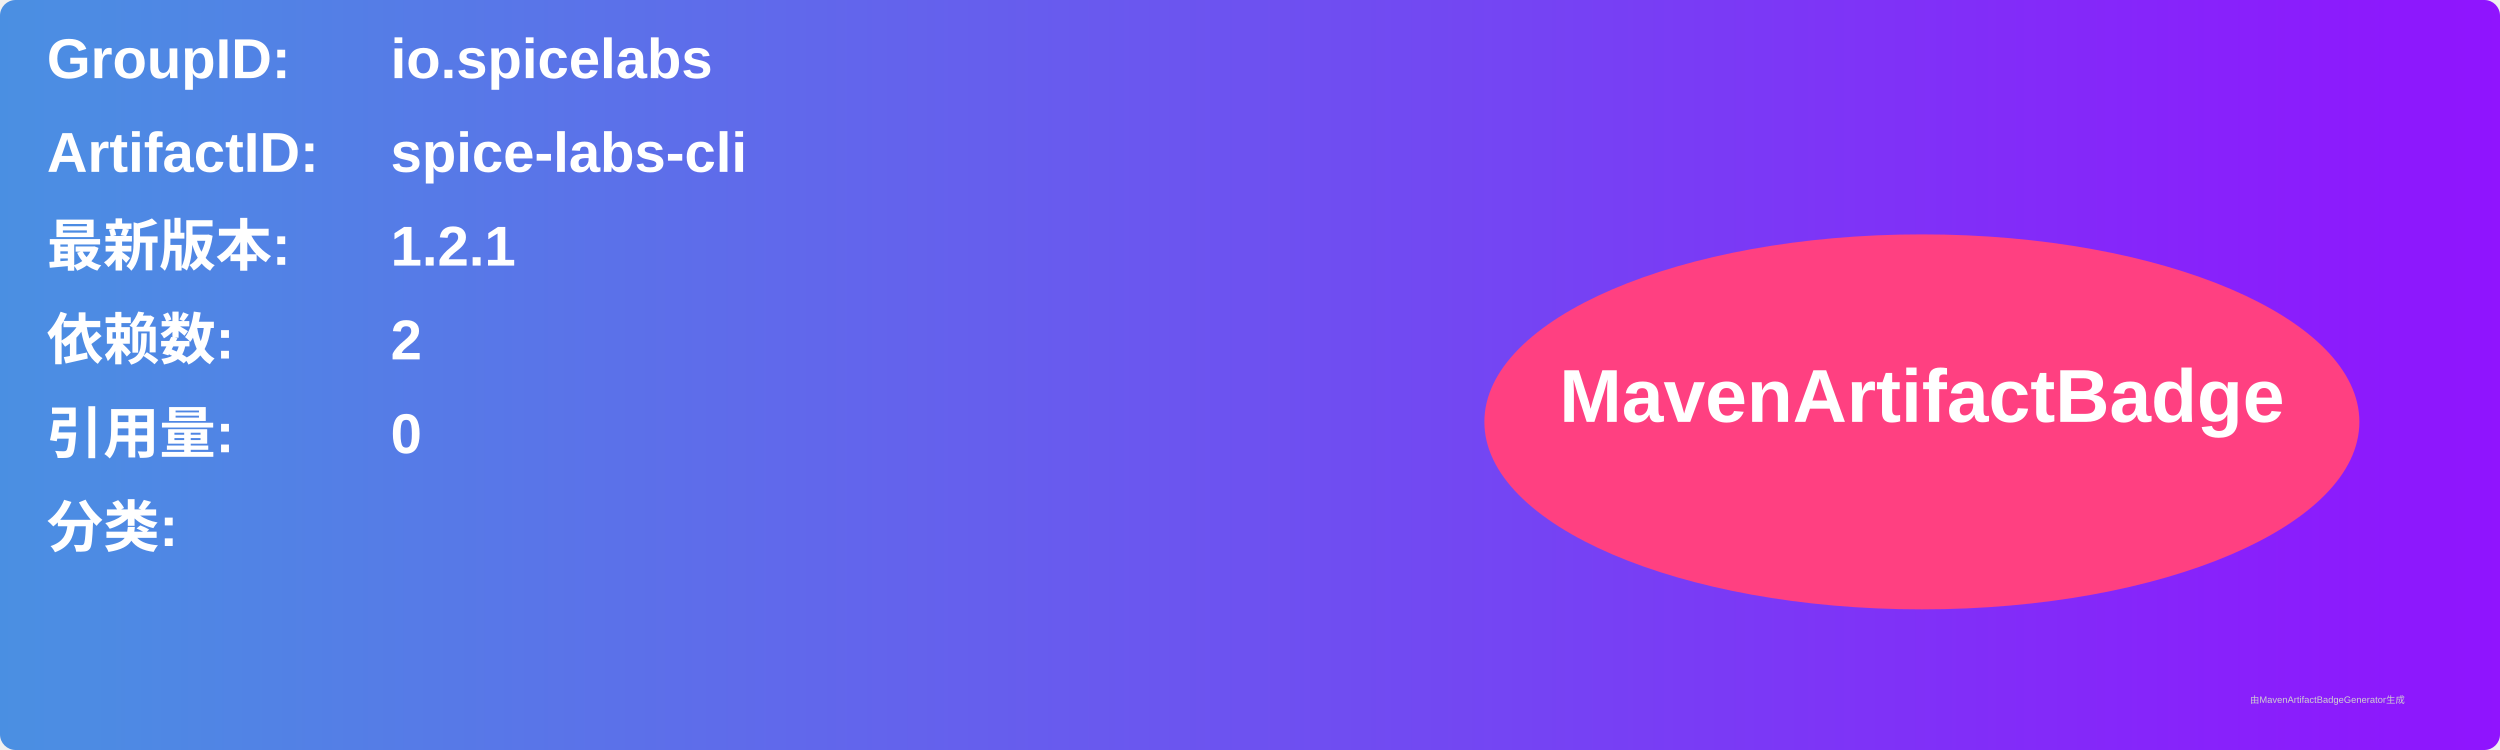
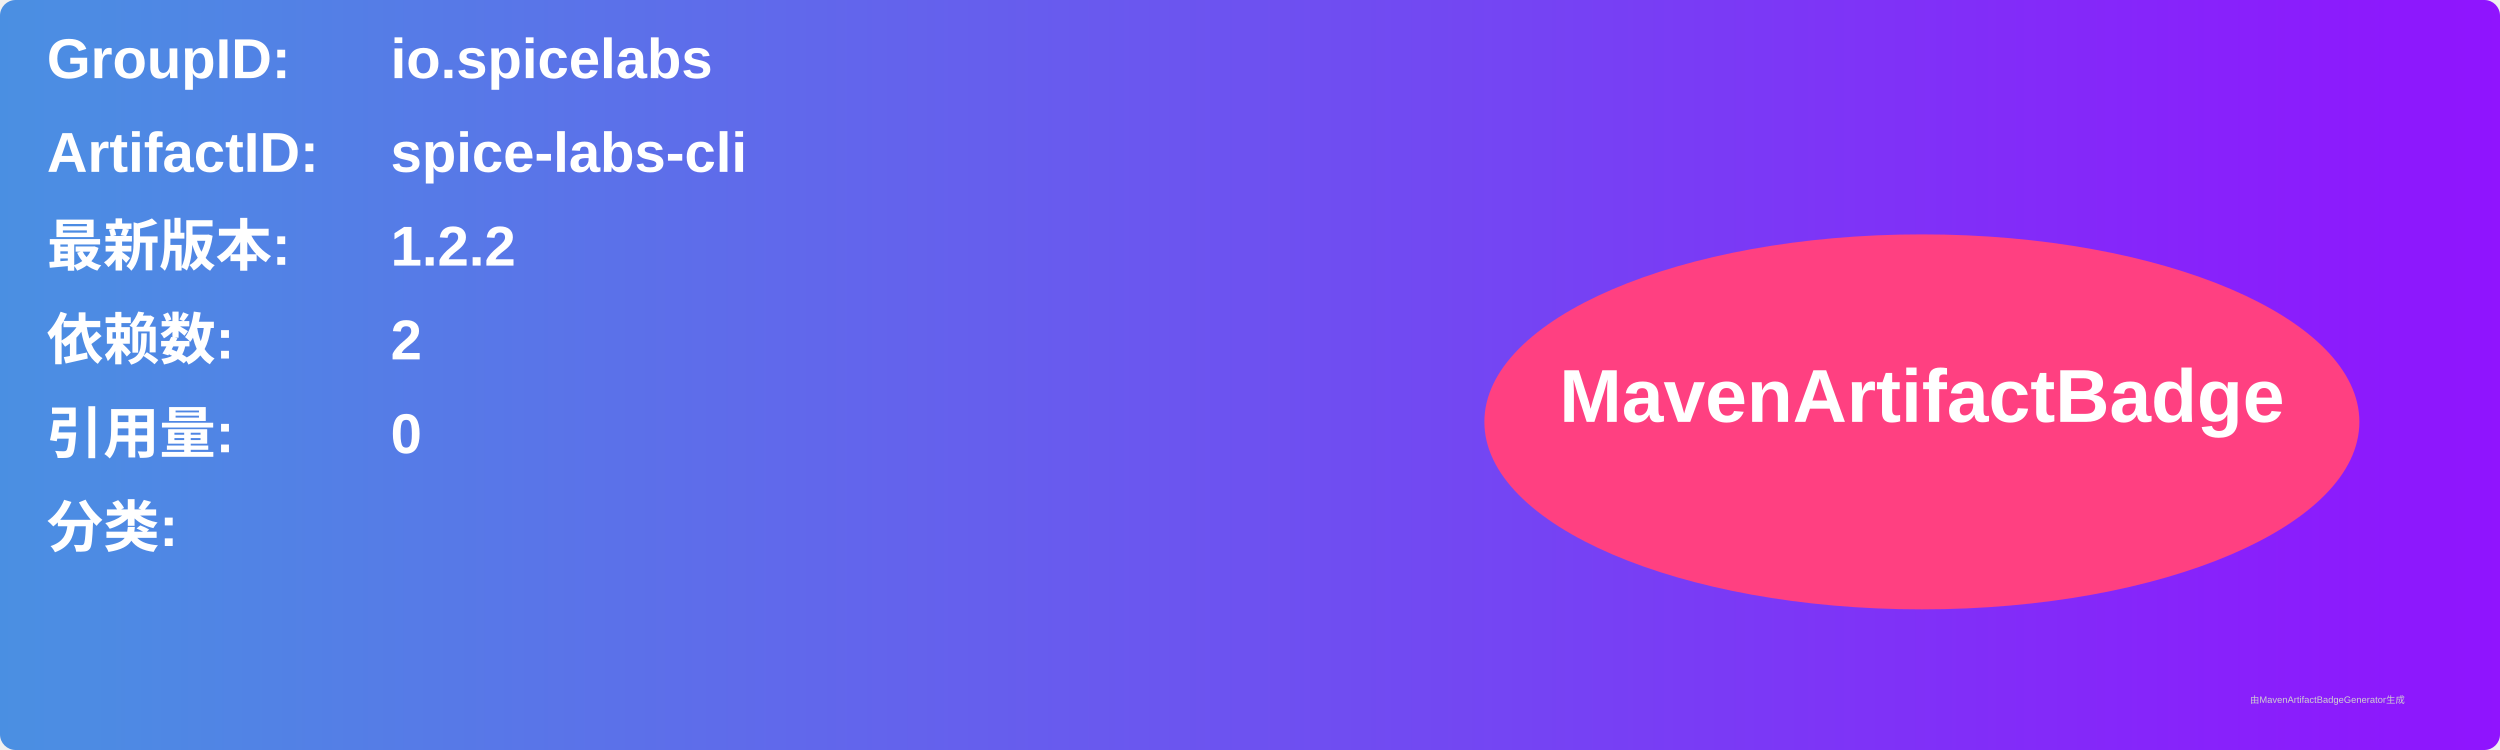
<svg xmlns="http://www.w3.org/2000/svg" width="800" height="240" viewBox="0 0 800 240">
  <linearGradient id="grad" x1="0%" y1="0%" x2="100%" y2="0%">
    <stop offset="0%" stop-color="#4a90e2" />
    <stop offset="100%" stop-color="#9013fe" />
  </linearGradient>
  <rect width="100%" height="100%" rx="5" ry="5" fill="url(#grad)" />
  <g transform="translate(15, 15)">
    <text x="0" y="10" font-family="Arial" font-size="18" fill="white" font-weight="bold" width="260">GroupID:</text>
    <text x="110" y="10" font-family="Arial" font-size="18" fill="white" font-weight="bold" width="460">io.spicelabs</text>
    <text x="0" y="40" font-family="Arial" font-size="18" fill="white" font-weight="bold" width="260">ArtifactID:</text>
    <text x="110" y="40" font-family="Arial" font-size="18" fill="white" font-weight="bold" width="460">spice-labs-cli</text>
    <text x="0" y="70" font-family="Arial" font-size="18" fill="white" font-weight="bold">最新版本:</text>
    <text x="110" y="70" font-family="Arial" font-size="18" fill="white" font-weight="bold">
-       <tspan font-weight="bold">1.2.1</tspan>
+       <tspan font-weight="bold">1.2.2</tspan>
    </text>
    <text x="0" y="100" font-family="Arial" font-size="18" fill="white" font-weight="bold">依赖数: </text>
    <text x="110" y="100" font-family="Arial" font-size="18" fill="white">
      <tspan font-weight="bold">2</tspan>
    </text>
    <text x="0" y="130" font-family="Arial" font-size="18" fill="white" font-weight="bold">引用量: </text>
    <text x="110" y="130" font-family="Arial" font-size="18" fill="white">
      <tspan font-weight="bold">0</tspan>
    </text>
    <text x="0" y="160" font-family="Arial" font-size="18" fill="white" font-weight="bold">分类:</text>
    <text x="10" y="190" font-family="Arial" font-size="10" fill="white">
      <tspan font-weight="bold" />
    </text>
    <ellipse cx="600" cy="120" rx="140" ry="60" fill="#ff4081" />
    <text x="600" y="120" text-anchor="middle" font-family="Arial" font-size="24" fill="white" font-weight="bold">MavenArtifactBadge</text>
  </g>
  <text x="720" y="225" font-family="Arial" font-size="3" fill="#d0d0d0">由MavenArtifactBadgeGenerator生成</text>
</svg>
